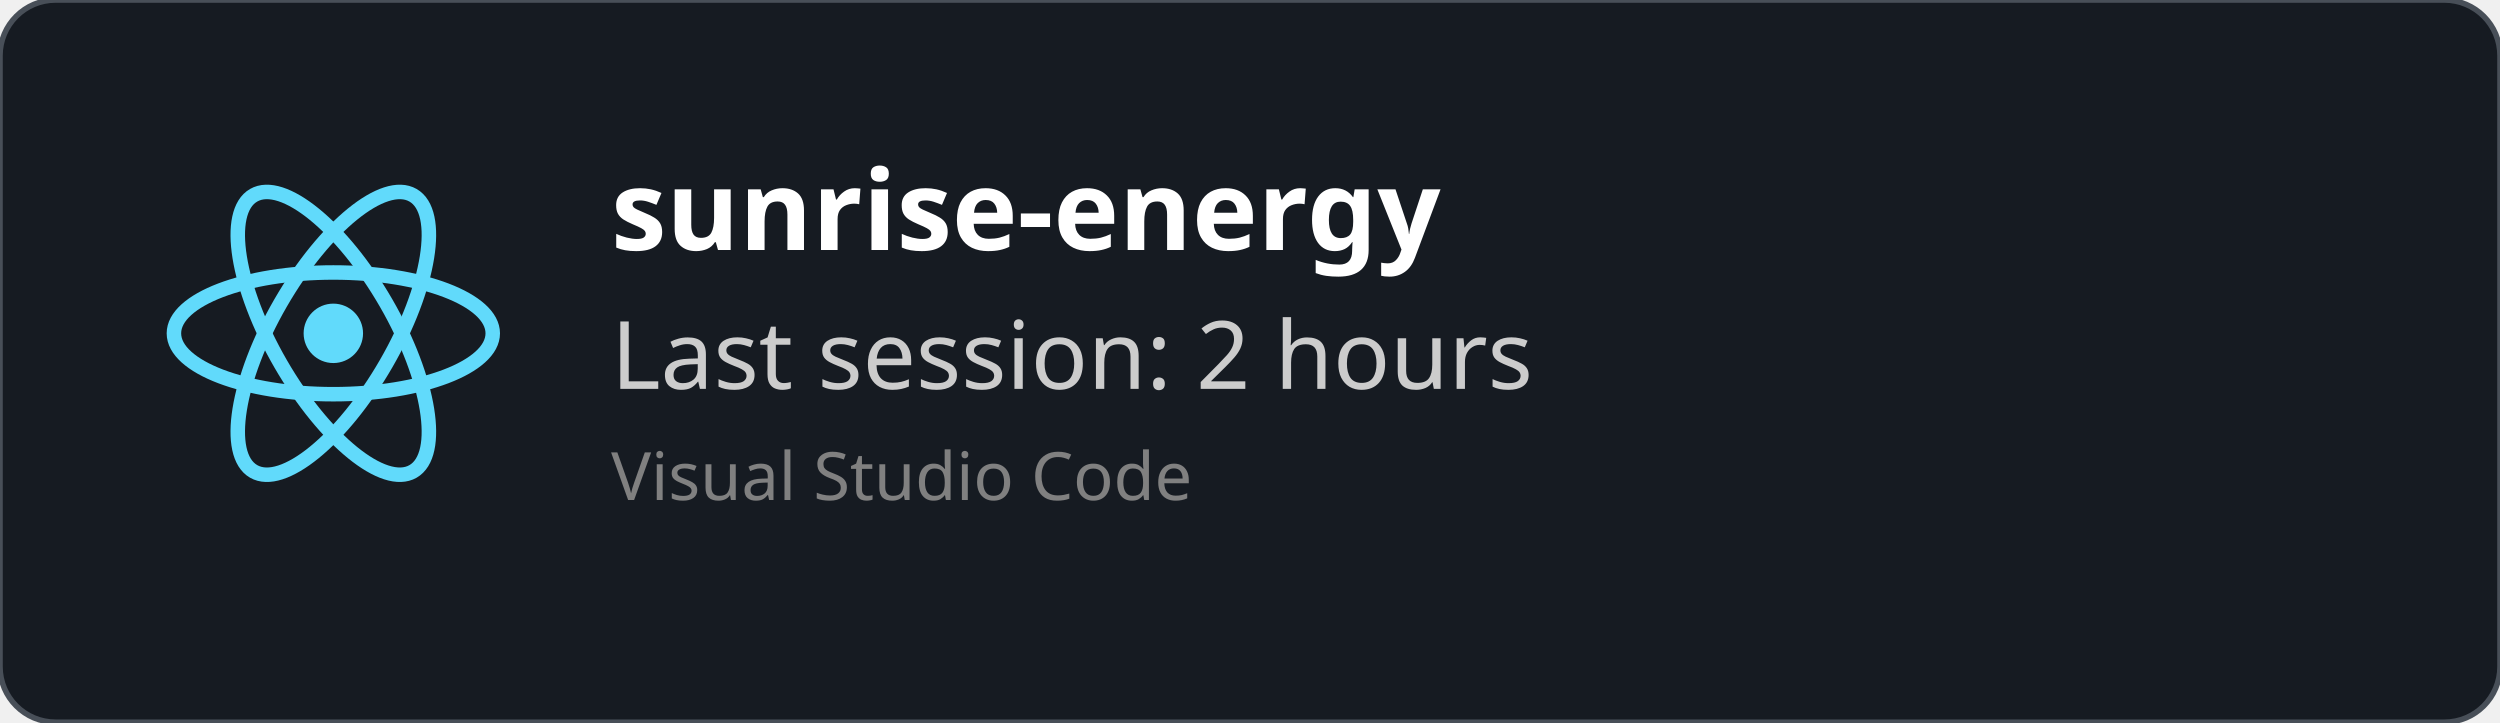
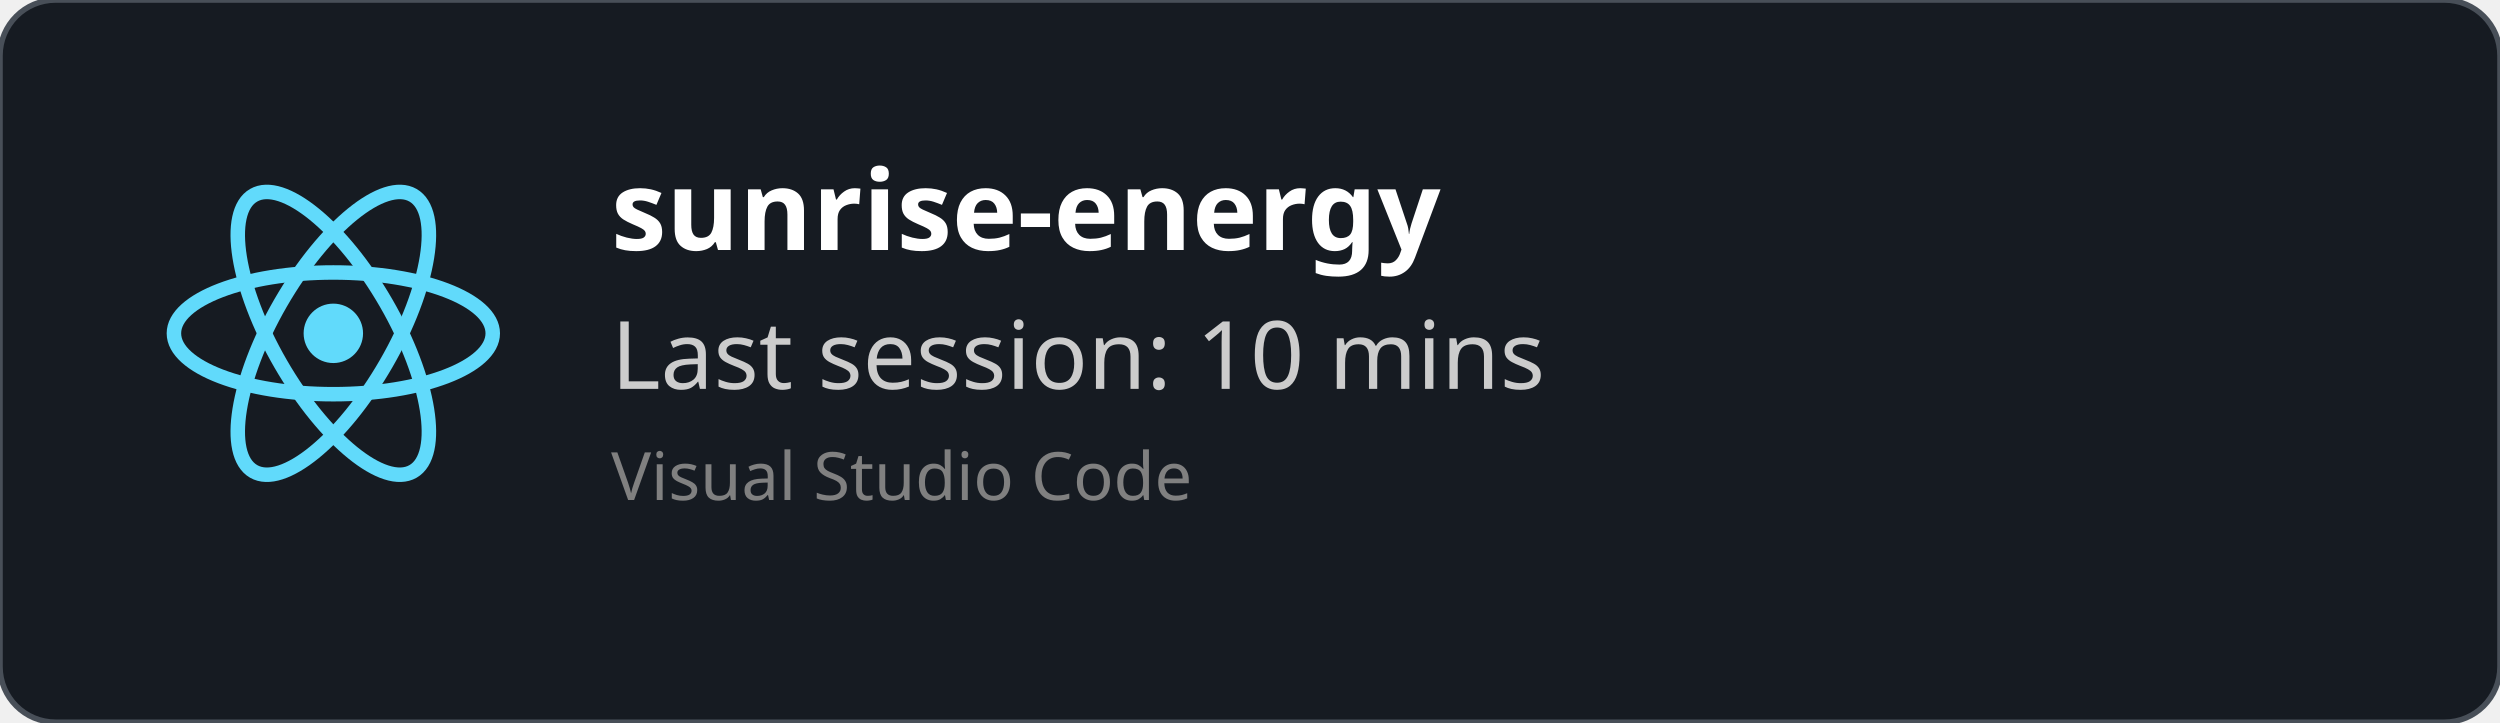
<svg xmlns="http://www.w3.org/2000/svg" width="450" height="130" viewBox="0 0 450 130" fill="none" role="img">
  <style>
    *{
        font-family: 'Segoe UI', Ubuntu, monospace
    }
    </style>
  <defs>
    <clipPath id="horizontalClip" x="20" y="20" width="500" height="200">
      <rect x="90" y="20" width="300" height="50" />
    </clipPath>
  </defs>
  <rect width="450" height="130" fill="rgba(22,27,34)" stroke="#484f58" stroke-width="1" fill-opacity="1" stroke-opacity="1" x="0" y="0" rx="10px" ry="10px">
    </rect>
  <svg height="60" width="60" x="30" y="30" viewBox="-11.5 -10.232 23 20.463">
    <circle cx="0" cy="0" r="2.05" fill="#61dafb" />
    <g stroke="#61dafb" stroke-width="1" fill="none">
      <ellipse rx="11" ry="4.2" />
      <ellipse rx="11" ry="4.2" transform="rotate(60)" />
      <ellipse rx="11" ry="4.2" transform="rotate(120)" />
    </g>
  </svg>
  <text x="110" y="45" font-size="20" clip-path="url(#horizontalClip)" font-weight="bold" font-family="Ubuntu" fill="white">
    sunrise-energy
    </text>
  <text x="110" y="70" font-size="17px" font-family="Ubuntu" fill="#ccc">
-     Last session: 2 hours
+     Last session: 10 mins
    </text>
  <text x="110" y="90" font-size="12px" font-family="Ubuntu" fill="grey">
    Visual Studio Code
    </text>
</svg>
